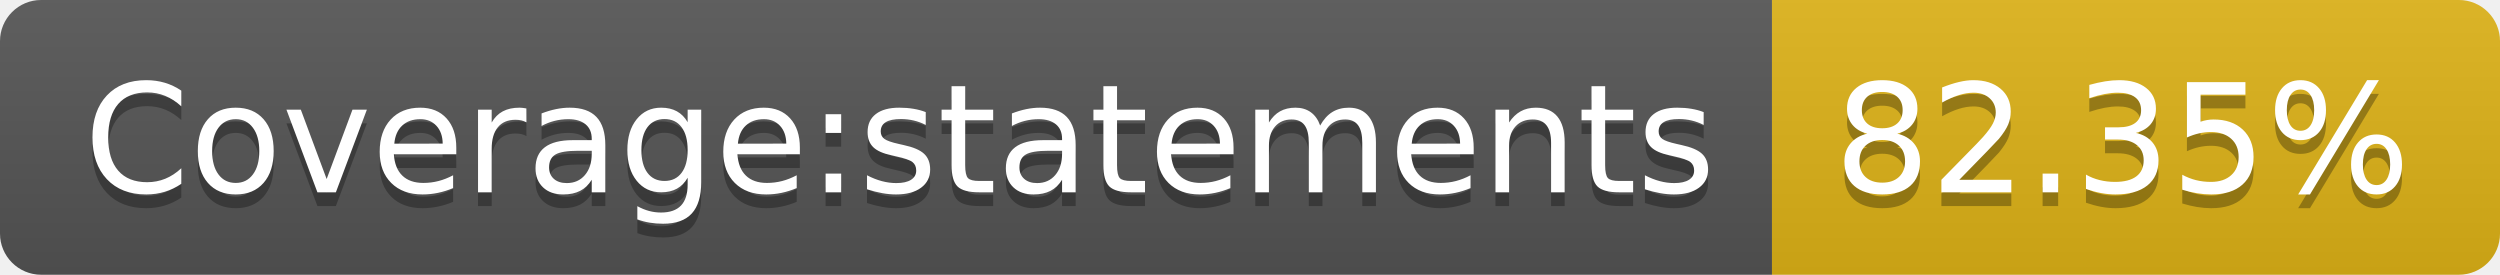
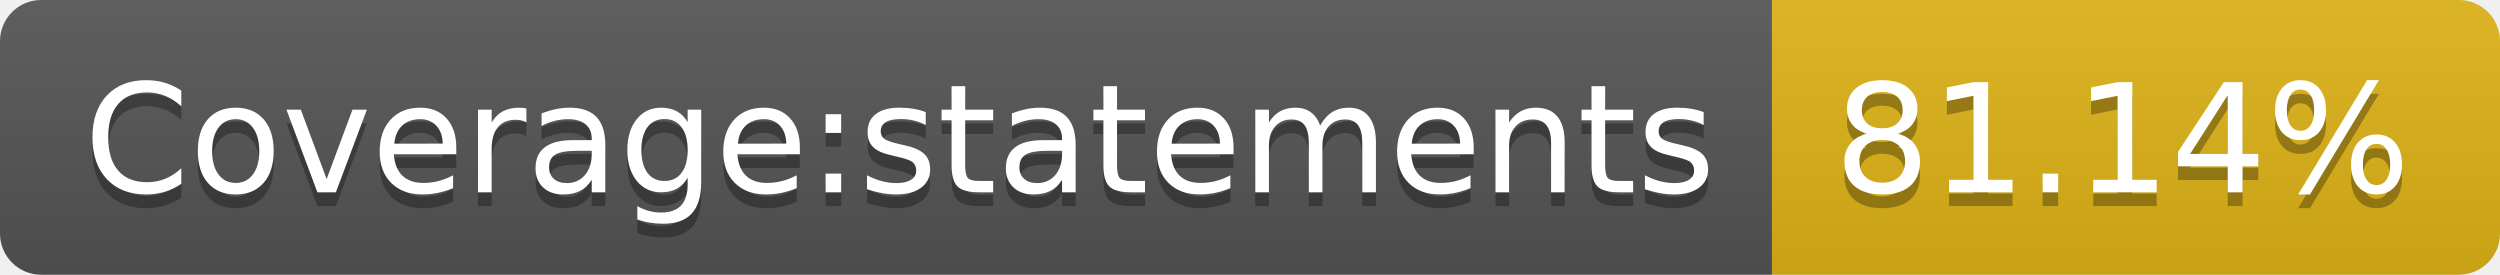
- <svg xmlns="http://www.w3.org/2000/svg" width="182" height="20" role="img" aria-label="Coverage:statements: 82.35%">
+ <svg xmlns="http://www.w3.org/2000/svg" width="182" height="20" role="img" aria-label="Coverage:statements: 81.14%">
  <linearGradient id="s" x2="0" y2="100%">
    <stop offset="0" stop-color="#bbb" stop-opacity=".1" />
    <stop offset="1" stop-opacity=".1" />
  </linearGradient>
  <clipPath id="r">
    <rect width="182" height="20" rx="3" fill="#fff" />
  </clipPath>
  <g clip-path="url(#r)">
    <rect width="129" height="20" fill="#555" />
    <rect x="129" width="53" height="20" fill="#dfb317" />
    <rect width="182" height="20" fill="url(#s)" />
  </g>
  <g fill="#fff" text-anchor="middle" font-family="Verdana,Geneva,DejaVu Sans,sans-serif" text-rendering="geometricPrecision" font-size="110">
    <text aria-hidden="true" x="655" y="150" fill="#010101" fill-opacity=".3" transform="scale(.1)" textLength="1190">Coverage:statements</text>
    <text x="655" y="140" transform="scale(.1)" fill="#fff" textLength="1190">Coverage:statements</text>
-     <text aria-hidden="true" x="1545" y="150" fill="#010101" fill-opacity=".3" transform="scale(.1)" textLength="430">82.35%</text>
-     <text x="1545" y="140" transform="scale(.1)" fill="#fff" textLength="430">82.35%</text>
+     <text aria-hidden="true" x="1545" y="150" fill="#010101" fill-opacity=".3" transform="scale(.1)" textLength="430">81.14%</text>
+     <text x="1545" y="140" transform="scale(.1)" fill="#fff" textLength="430">81.14%</text>
  </g>
</svg>
